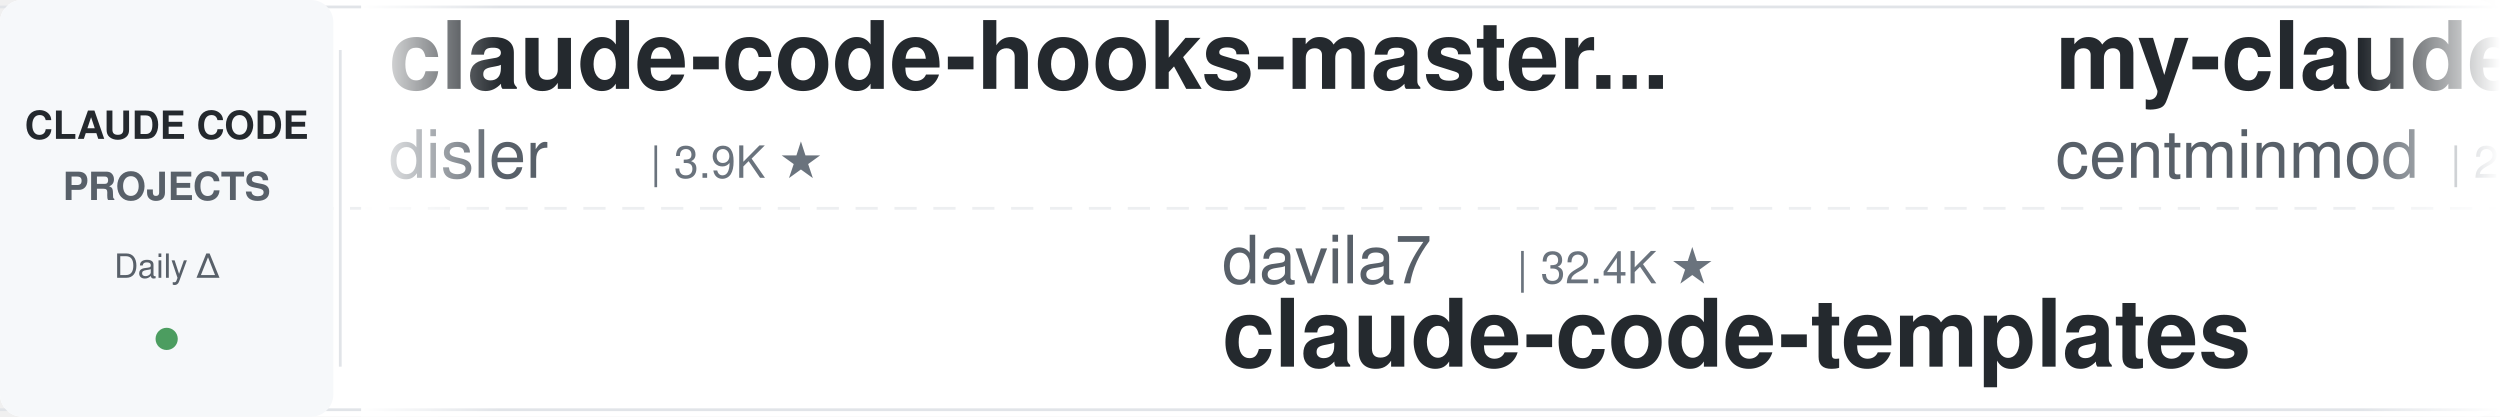
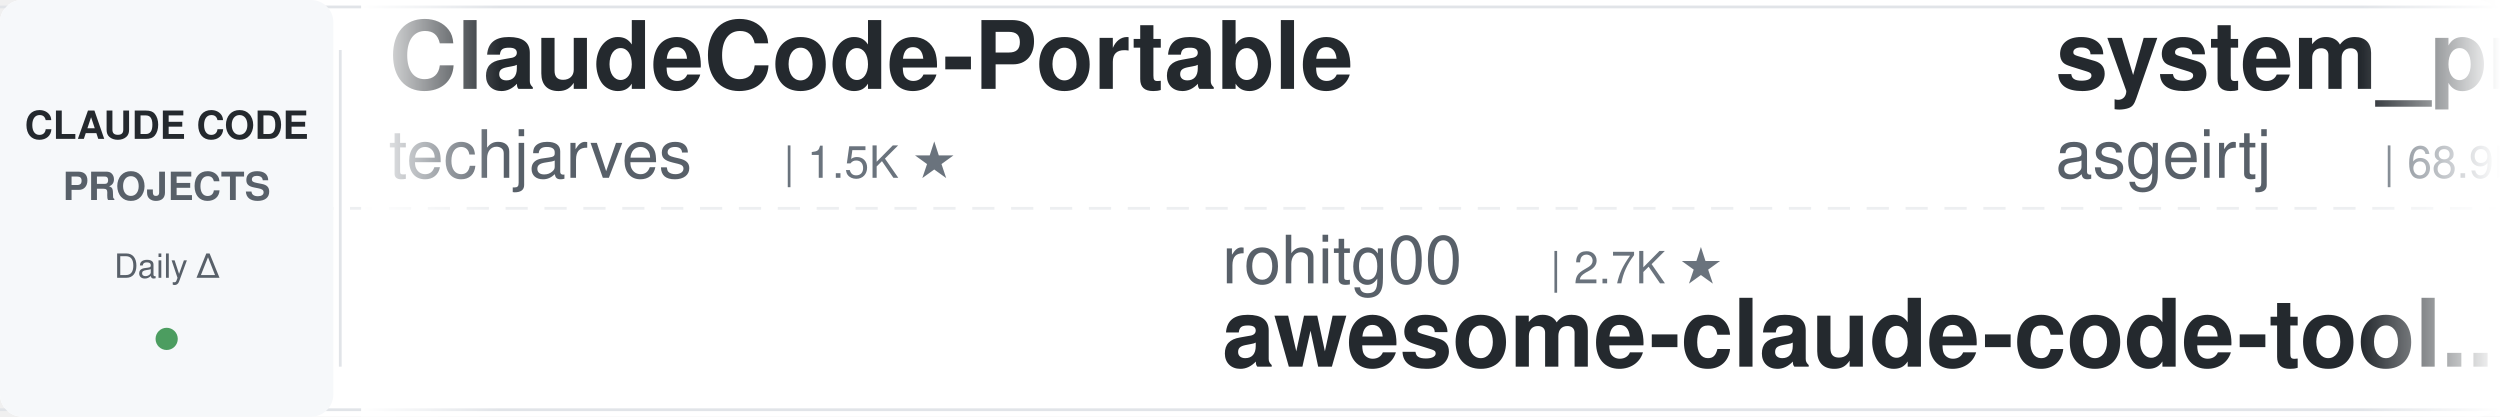
<svg xmlns="http://www.w3.org/2000/svg" width="900" height="150">
  <defs>
    <linearGradient id="leftFade" x1="0%" y1="0%" x2="100%" y2="0%">
      <stop offset="0%" style="stop-color:#ffffff;stop-opacity:1" />
      <stop offset="100%" style="stop-color:#ffffff;stop-opacity:0" />
    </linearGradient>
    <linearGradient id="rightFade" x1="0%" y1="0%" x2="100%" y2="0%">
      <stop offset="0%" style="stop-color:#ffffff;stop-opacity:0" />
      <stop offset="100%" style="stop-color:#ffffff;stop-opacity:1" />
    </linearGradient>
  </defs>
  <rect width="900" height="150" fill="#ffffff" rx="8" />
  <rect x="0" y="2" width="900" height="1" fill="#e1e4e8" />
  <rect x="0" y="147" width="900" height="1" fill="#e1e4e8" />
  <line x1="0" y1="75" x2="900" y2="75" stroke="#e1e4e8" stroke-width="1" stroke-dasharray="8 6" opacity="0.6" />
  <rect x="0" y="0" width="120" height="150" fill="#f6f8fa" rx="8" />
  <text x="60" y="50" font-family="-apple-system, BlinkMacSystemFont, 'Segoe UI', Helvetica, Arial, sans-serif" font-size="14" font-weight="600" fill="#24292e" text-anchor="middle">CLAUDE CODE</text>
  <text x="60" y="72" font-family="-apple-system, BlinkMacSystemFont, 'Segoe UI', Helvetica, Arial, sans-serif" font-size="14" font-weight="600" fill="#586069" text-anchor="middle">PROJECTS</text>
  <text x="60" y="100" font-family="-apple-system, BlinkMacSystemFont, 'Segoe UI', Helvetica, Arial, sans-serif" font-size="12" font-weight="500" fill="#586069" text-anchor="middle">Daily Δ</text>
  <circle cx="60" cy="122" r="4" fill="#22863a" opacity="0.8" />
  <rect x="122" y="18" width="1" height="114" fill="#e1e4e8" />
  <clipPath id="tickerClip">
    <rect x="130" y="0" width="770" height="150" />
  </clipPath>
  <g clip-path="url(#tickerClip)">
    <g id="tickerItems">
      <animateTransform attributeName="transform" attributeType="XML" type="translate" from="0 0" to="-3000 0" dur="54s" repeatCount="indefinite" />
      <g transform="translate(0, 0)">
-         <text x="140" y="32" font-family="-apple-system, BlinkMacSystemFont, 'Segoe UI', Helvetica, Arial, sans-serif" font-size="34" font-weight="600" fill="#24292e">claude-code-hooks-master...</text>
-         <text x="140" y="64" font-family="-apple-system, BlinkMacSystemFont, 'Segoe UI', Helvetica, Arial, sans-serif" font-size="24" font-weight="400" fill="#586069">disler</text>
-         <text x="234" y="64" font-family="-apple-system, BlinkMacSystemFont, 'Segoe UI', Helvetica, Arial, sans-serif" font-size="16" font-weight="500" fill="#6a737d">| 3.9K ★</text>
+         <text x="140" y="32" font-family="-apple-system, BlinkMacSystemFont, 'Segoe UI', Helvetica, Arial, sans-serif" font-size="34" font-weight="600" fill="#24292e">ClaudeCode-Portable</text>
+         <text x="140" y="64" font-family="-apple-system, BlinkMacSystemFont, 'Segoe UI', Helvetica, Arial, sans-serif" font-size="24" font-weight="400" fill="#586069">techjarves</text>
+         <text x="282" y="64" font-family="-apple-system, BlinkMacSystemFont, 'Segoe UI', Helvetica, Arial, sans-serif" font-size="16" font-weight="500" fill="#6a737d">| 1.5K ★</text>
      </g>
      <g transform="translate(300, 0)">
-         <text x="140" y="102" font-family="-apple-system, BlinkMacSystemFont, 'Segoe UI', Helvetica, Arial, sans-serif" font-size="24" font-weight="400" fill="#586069">davila7</text>
-         <text x="246" y="102" font-family="-apple-system, BlinkMacSystemFont, 'Segoe UI', Helvetica, Arial, sans-serif" font-size="16" font-weight="500" fill="#6a737d">| 32.4K ★</text>
-         <text x="140" y="132" font-family="-apple-system, BlinkMacSystemFont, 'Segoe UI', Helvetica, Arial, sans-serif" font-size="34" font-weight="600" fill="#24292e">claude-code-templates</text>
+         <text x="140" y="102" font-family="-apple-system, BlinkMacSystemFont, 'Segoe UI', Helvetica, Arial, sans-serif" font-size="24" font-weight="400" fill="#586069">rohitg00</text>
+         <text x="258" y="102" font-family="-apple-system, BlinkMacSystemFont, 'Segoe UI', Helvetica, Arial, sans-serif" font-size="16" font-weight="500" fill="#6a737d">| 2.7K ★</text>
+         <text x="140" y="132" font-family="-apple-system, BlinkMacSystemFont, 'Segoe UI', Helvetica, Arial, sans-serif" font-size="34" font-weight="600" fill="#24292e">awesome-claude-code-tool...</text>
      </g>
      <g transform="translate(600, 0)">
-         <text x="140" y="32" font-family="-apple-system, BlinkMacSystemFont, 'Segoe UI', Helvetica, Arial, sans-serif" font-size="34" font-weight="600" fill="#24292e">my-claude-code-setup</text>
-         <text x="140" y="64" font-family="-apple-system, BlinkMacSystemFont, 'Segoe UI', Helvetica, Arial, sans-serif" font-size="24" font-weight="400" fill="#586069">centminmod</text>
-         <text x="282" y="64" font-family="-apple-system, BlinkMacSystemFont, 'Segoe UI', Helvetica, Arial, sans-serif" font-size="16" font-weight="500" fill="#6a737d">| 2.7K ★</text>
+         <text x="140" y="32" font-family="-apple-system, BlinkMacSystemFont, 'Segoe UI', Helvetica, Arial, sans-serif" font-size="34" font-weight="600" fill="#24292e">system_prompts_leaks</text>
+         <text x="140" y="64" font-family="-apple-system, BlinkMacSystemFont, 'Segoe UI', Helvetica, Arial, sans-serif" font-size="24" font-weight="400" fill="#586069">asgeirtj</text>
+         <text x="258" y="64" font-family="-apple-system, BlinkMacSystemFont, 'Segoe UI', Helvetica, Arial, sans-serif" font-size="16" font-weight="500" fill="#6a737d">| 68.9K ★</text>
      </g>
      <g transform="translate(900, 0)">
-         <text x="140" y="102" font-family="-apple-system, BlinkMacSystemFont, 'Segoe UI', Helvetica, Arial, sans-serif" font-size="24" font-weight="400" fill="#586069">AprilNEA</text>
-         <text x="258" y="102" font-family="-apple-system, BlinkMacSystemFont, 'Segoe UI', Helvetica, Arial, sans-serif" font-size="16" font-weight="500" fill="#6a737d">| 393 ★</text>
-         <text x="140" y="132" font-family="-apple-system, BlinkMacSystemFont, 'Segoe UI', Helvetica, Arial, sans-serif" font-size="34" font-weight="600" fill="#24292e">claude-code-source</text>
+         <text x="140" y="102" font-family="-apple-system, BlinkMacSystemFont, 'Segoe UI', Helvetica, Arial, sans-serif" font-size="24" font-weight="400" fill="#586069">diet103</text>
+         <text x="246" y="102" font-family="-apple-system, BlinkMacSystemFont, 'Segoe UI', Helvetica, Arial, sans-serif" font-size="16" font-weight="500" fill="#6a737d">| 10.0K ★</text>
+         <text x="140" y="132" font-family="-apple-system, BlinkMacSystemFont, 'Segoe UI', Helvetica, Arial, sans-serif" font-size="34" font-weight="600" fill="#24292e">claude-code-infrastructu...</text>
      </g>
      <g transform="translate(1200, 0)">
-         <text x="140" y="32" font-family="-apple-system, BlinkMacSystemFont, 'Segoe UI', Helvetica, Arial, sans-serif" font-size="34" font-weight="600" fill="#24292e">claude-code-source-build</text>
-         <text x="140" y="64" font-family="-apple-system, BlinkMacSystemFont, 'Segoe UI', Helvetica, Arial, sans-serif" font-size="24" font-weight="400" fill="#586069">andrew-kramer-inno</text>
-         <text x="378" y="64" font-family="-apple-system, BlinkMacSystemFont, 'Segoe UI', Helvetica, Arial, sans-serif" font-size="16" font-weight="500" fill="#6a737d">| 594 ★</text>
-       </g>
-       <g transform="translate(1500, 0)">
-         <text x="140" y="102" font-family="-apple-system, BlinkMacSystemFont, 'Segoe UI', Helvetica, Arial, sans-serif" font-size="24" font-weight="400" fill="#586069">https-deeplearning-ai</text>
-         <text x="414" y="102" font-family="-apple-system, BlinkMacSystemFont, 'Segoe UI', Helvetica, Arial, sans-serif" font-size="16" font-weight="500" fill="#6a737d">| 554 ★</text>
-         <text x="140" y="132" font-family="-apple-system, BlinkMacSystemFont, 'Segoe UI', Helvetica, Arial, sans-serif" font-size="34" font-weight="600" fill="#24292e">sc-claude-code-files</text>
-       </g>
-       <g transform="translate(1800, 0)">
-         <text x="140" y="32" font-family="-apple-system, BlinkMacSystemFont, 'Segoe UI', Helvetica, Arial, sans-serif" font-size="34" font-weight="600" fill="#24292e">claude-code-tips</text>
-         <text x="140" y="64" font-family="-apple-system, BlinkMacSystemFont, 'Segoe UI', Helvetica, Arial, sans-serif" font-size="24" font-weight="400" fill="#586069">ykdojo</text>
-         <text x="234" y="64" font-family="-apple-system, BlinkMacSystemFont, 'Segoe UI', Helvetica, Arial, sans-serif" font-size="16" font-weight="500" fill="#6a737d">| 10.2K ★</text>
-       </g>
-       <g transform="translate(2100, 0)">
-         <text x="140" y="102" font-family="-apple-system, BlinkMacSystemFont, 'Segoe UI', Helvetica, Arial, sans-serif" font-size="24" font-weight="400" fill="#586069">ChrisWiles</text>
-         <text x="282" y="102" font-family="-apple-system, BlinkMacSystemFont, 'Segoe UI', Helvetica, Arial, sans-serif" font-size="16" font-weight="500" fill="#6a737d">| 6.1K ★</text>
-         <text x="140" y="132" font-family="-apple-system, BlinkMacSystemFont, 'Segoe UI', Helvetica, Arial, sans-serif" font-size="34" font-weight="600" fill="#24292e">claude-code-showcase</text>
-       </g>
-       <g transform="translate(2400, 0)">
        <text x="140" y="32" font-family="-apple-system, BlinkMacSystemFont, 'Segoe UI', Helvetica, Arial, sans-serif" font-size="34" font-weight="600" fill="#24292e">claude-code-base-action</text>
        <text x="140" y="64" font-family="-apple-system, BlinkMacSystemFont, 'Segoe UI', Helvetica, Arial, sans-serif" font-size="24" font-weight="400" fill="#586069">anthropics</text>
        <text x="282" y="64" font-family="-apple-system, BlinkMacSystemFont, 'Segoe UI', Helvetica, Arial, sans-serif" font-size="16" font-weight="500" fill="#6a737d">| 995 ★</text>
      </g>
+       <g transform="translate(1500, 0)">
+         <text x="140" y="102" font-family="-apple-system, BlinkMacSystemFont, 'Segoe UI', Helvetica, Arial, sans-serif" font-size="24" font-weight="400" fill="#586069">centminmod</text>
+         <text x="282" y="102" font-family="-apple-system, BlinkMacSystemFont, 'Segoe UI', Helvetica, Arial, sans-serif" font-size="16" font-weight="500" fill="#6a737d">| 2.7K ★</text>
+         <text x="140" y="132" font-family="-apple-system, BlinkMacSystemFont, 'Segoe UI', Helvetica, Arial, sans-serif" font-size="34" font-weight="600" fill="#24292e">my-claude-code-setup</text>
+       </g>
+       <g transform="translate(1800, 0)">
+         <text x="140" y="32" font-family="-apple-system, BlinkMacSystemFont, 'Segoe UI', Helvetica, Arial, sans-serif" font-size="34" font-weight="600" fill="#24292e">claude-code-my-workflow</text>
+         <text x="140" y="64" font-family="-apple-system, BlinkMacSystemFont, 'Segoe UI', Helvetica, Arial, sans-serif" font-size="24" font-weight="400" fill="#586069">pedrohcgs</text>
+         <text x="270" y="64" font-family="-apple-system, BlinkMacSystemFont, 'Segoe UI', Helvetica, Arial, sans-serif" font-size="16" font-weight="500" fill="#6a737d">| 1.6K ★</text>
+       </g>
+       <g transform="translate(2100, 0)">
+         <text x="140" y="102" font-family="-apple-system, BlinkMacSystemFont, 'Segoe UI', Helvetica, Arial, sans-serif" font-size="24" font-weight="400" fill="#586069">nicedreamzapp</text>
+         <text x="318" y="102" font-family="-apple-system, BlinkMacSystemFont, 'Segoe UI', Helvetica, Arial, sans-serif" font-size="16" font-weight="500" fill="#6a737d">| 3.3K ★</text>
+         <text x="140" y="132" font-family="-apple-system, BlinkMacSystemFont, 'Segoe UI', Helvetica, Arial, sans-serif" font-size="34" font-weight="600" fill="#24292e">claude-code-local</text>
+       </g>
+       <g transform="translate(2400, 0)">
+         <text x="140" y="32" font-family="-apple-system, BlinkMacSystemFont, 'Segoe UI', Helvetica, Arial, sans-serif" font-size="34" font-weight="600" fill="#24292e">learn-claude-code</text>
+         <text x="140" y="64" font-family="-apple-system, BlinkMacSystemFont, 'Segoe UI', Helvetica, Arial, sans-serif" font-size="24" font-weight="400" fill="#586069">shareAI-lab</text>
+         <text x="294" y="64" font-family="-apple-system, BlinkMacSystemFont, 'Segoe UI', Helvetica, Arial, sans-serif" font-size="16" font-weight="500" fill="#6a737d">| 78.0K ★</text>
+       </g>
      <g transform="translate(2700, 0)">
-         <text x="140" y="102" font-family="-apple-system, BlinkMacSystemFont, 'Segoe UI', Helvetica, Arial, sans-serif" font-size="24" font-weight="400" fill="#586069">hangsman</text>
-         <text x="258" y="102" font-family="-apple-system, BlinkMacSystemFont, 'Segoe UI', Helvetica, Arial, sans-serif" font-size="16" font-weight="500" fill="#6a737d">| 797 ★</text>
-         <text x="140" y="132" font-family="-apple-system, BlinkMacSystemFont, 'Segoe UI', Helvetica, Arial, sans-serif" font-size="34" font-weight="600" fill="#24292e">claude-code-source</text>
+         <text x="140" y="102" font-family="-apple-system, BlinkMacSystemFont, 'Segoe UI', Helvetica, Arial, sans-serif" font-size="24" font-weight="400" fill="#586069">lorryjovens-hub</text>
+         <text x="342" y="102" font-family="-apple-system, BlinkMacSystemFont, 'Segoe UI', Helvetica, Arial, sans-serif" font-size="16" font-weight="500" fill="#6a737d">| 1.7K ★</text>
+         <text x="140" y="132" font-family="-apple-system, BlinkMacSystemFont, 'Segoe UI', Helvetica, Arial, sans-serif" font-size="34" font-weight="600" fill="#24292e">claude-code-rust</text>
      </g>
      <g transform="translate(3000, 0)">
-         <text x="140" y="32" font-family="-apple-system, BlinkMacSystemFont, 'Segoe UI', Helvetica, Arial, sans-serif" font-size="34" font-weight="600" fill="#24292e">claude-code-hooks-master...</text>
-         <text x="140" y="64" font-family="-apple-system, BlinkMacSystemFont, 'Segoe UI', Helvetica, Arial, sans-serif" font-size="24" font-weight="400" fill="#586069">disler</text>
-         <text x="234" y="64" font-family="-apple-system, BlinkMacSystemFont, 'Segoe UI', Helvetica, Arial, sans-serif" font-size="16" font-weight="500" fill="#6a737d">| 3.9K ★</text>
+         <text x="140" y="32" font-family="-apple-system, BlinkMacSystemFont, 'Segoe UI', Helvetica, Arial, sans-serif" font-size="34" font-weight="600" fill="#24292e">ClaudeCode-Portable</text>
+         <text x="140" y="64" font-family="-apple-system, BlinkMacSystemFont, 'Segoe UI', Helvetica, Arial, sans-serif" font-size="24" font-weight="400" fill="#586069">techjarves</text>
+         <text x="282" y="64" font-family="-apple-system, BlinkMacSystemFont, 'Segoe UI', Helvetica, Arial, sans-serif" font-size="16" font-weight="500" fill="#6a737d">| 1.5K ★</text>
      </g>
      <g transform="translate(3300, 0)">
-         <text x="140" y="102" font-family="-apple-system, BlinkMacSystemFont, 'Segoe UI', Helvetica, Arial, sans-serif" font-size="24" font-weight="400" fill="#586069">davila7</text>
-         <text x="246" y="102" font-family="-apple-system, BlinkMacSystemFont, 'Segoe UI', Helvetica, Arial, sans-serif" font-size="16" font-weight="500" fill="#6a737d">| 32.4K ★</text>
-         <text x="140" y="132" font-family="-apple-system, BlinkMacSystemFont, 'Segoe UI', Helvetica, Arial, sans-serif" font-size="34" font-weight="600" fill="#24292e">claude-code-templates</text>
+         <text x="140" y="102" font-family="-apple-system, BlinkMacSystemFont, 'Segoe UI', Helvetica, Arial, sans-serif" font-size="24" font-weight="400" fill="#586069">rohitg00</text>
+         <text x="258" y="102" font-family="-apple-system, BlinkMacSystemFont, 'Segoe UI', Helvetica, Arial, sans-serif" font-size="16" font-weight="500" fill="#6a737d">| 2.7K ★</text>
+         <text x="140" y="132" font-family="-apple-system, BlinkMacSystemFont, 'Segoe UI', Helvetica, Arial, sans-serif" font-size="34" font-weight="600" fill="#24292e">awesome-claude-code-tool...</text>
      </g>
      <g transform="translate(3600, 0)">
-         <text x="140" y="32" font-family="-apple-system, BlinkMacSystemFont, 'Segoe UI', Helvetica, Arial, sans-serif" font-size="34" font-weight="600" fill="#24292e">my-claude-code-setup</text>
-         <text x="140" y="64" font-family="-apple-system, BlinkMacSystemFont, 'Segoe UI', Helvetica, Arial, sans-serif" font-size="24" font-weight="400" fill="#586069">centminmod</text>
-         <text x="282" y="64" font-family="-apple-system, BlinkMacSystemFont, 'Segoe UI', Helvetica, Arial, sans-serif" font-size="16" font-weight="500" fill="#6a737d">| 2.7K ★</text>
+         <text x="140" y="32" font-family="-apple-system, BlinkMacSystemFont, 'Segoe UI', Helvetica, Arial, sans-serif" font-size="34" font-weight="600" fill="#24292e">system_prompts_leaks</text>
+         <text x="140" y="64" font-family="-apple-system, BlinkMacSystemFont, 'Segoe UI', Helvetica, Arial, sans-serif" font-size="24" font-weight="400" fill="#586069">asgeirtj</text>
+         <text x="258" y="64" font-family="-apple-system, BlinkMacSystemFont, 'Segoe UI', Helvetica, Arial, sans-serif" font-size="16" font-weight="500" fill="#6a737d">| 68.9K ★</text>
      </g>
      <g transform="translate(3900, 0)">
-         <text x="140" y="102" font-family="-apple-system, BlinkMacSystemFont, 'Segoe UI', Helvetica, Arial, sans-serif" font-size="24" font-weight="400" fill="#586069">AprilNEA</text>
-         <text x="258" y="102" font-family="-apple-system, BlinkMacSystemFont, 'Segoe UI', Helvetica, Arial, sans-serif" font-size="16" font-weight="500" fill="#6a737d">| 393 ★</text>
-         <text x="140" y="132" font-family="-apple-system, BlinkMacSystemFont, 'Segoe UI', Helvetica, Arial, sans-serif" font-size="34" font-weight="600" fill="#24292e">claude-code-source</text>
+         <text x="140" y="102" font-family="-apple-system, BlinkMacSystemFont, 'Segoe UI', Helvetica, Arial, sans-serif" font-size="24" font-weight="400" fill="#586069">diet103</text>
+         <text x="246" y="102" font-family="-apple-system, BlinkMacSystemFont, 'Segoe UI', Helvetica, Arial, sans-serif" font-size="16" font-weight="500" fill="#6a737d">| 10.0K ★</text>
+         <text x="140" y="132" font-family="-apple-system, BlinkMacSystemFont, 'Segoe UI', Helvetica, Arial, sans-serif" font-size="34" font-weight="600" fill="#24292e">claude-code-infrastructu...</text>
      </g>
    </g>
  </g>
  <rect x="130" y="0" width="50" height="150" fill="url(#leftFade)" />
  <rect x="850" y="0" width="50" height="150" fill="url(#rightFade)" />
</svg>
